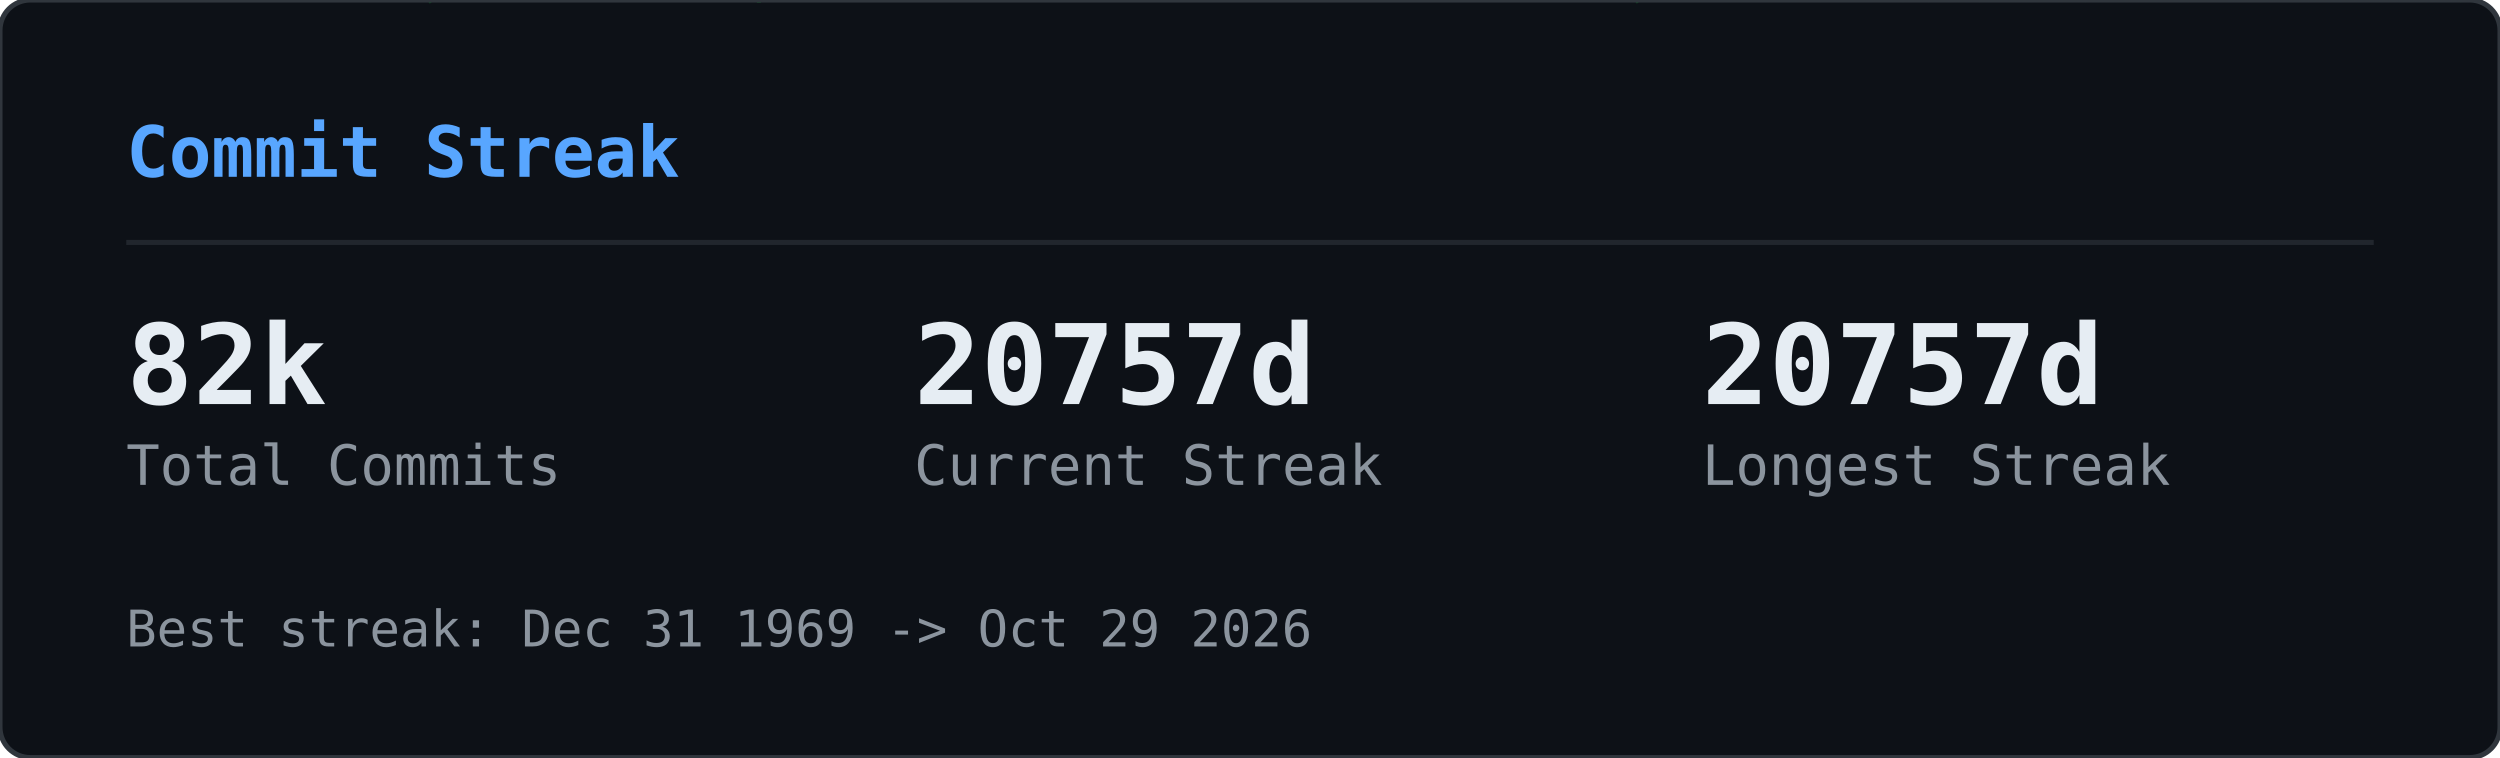
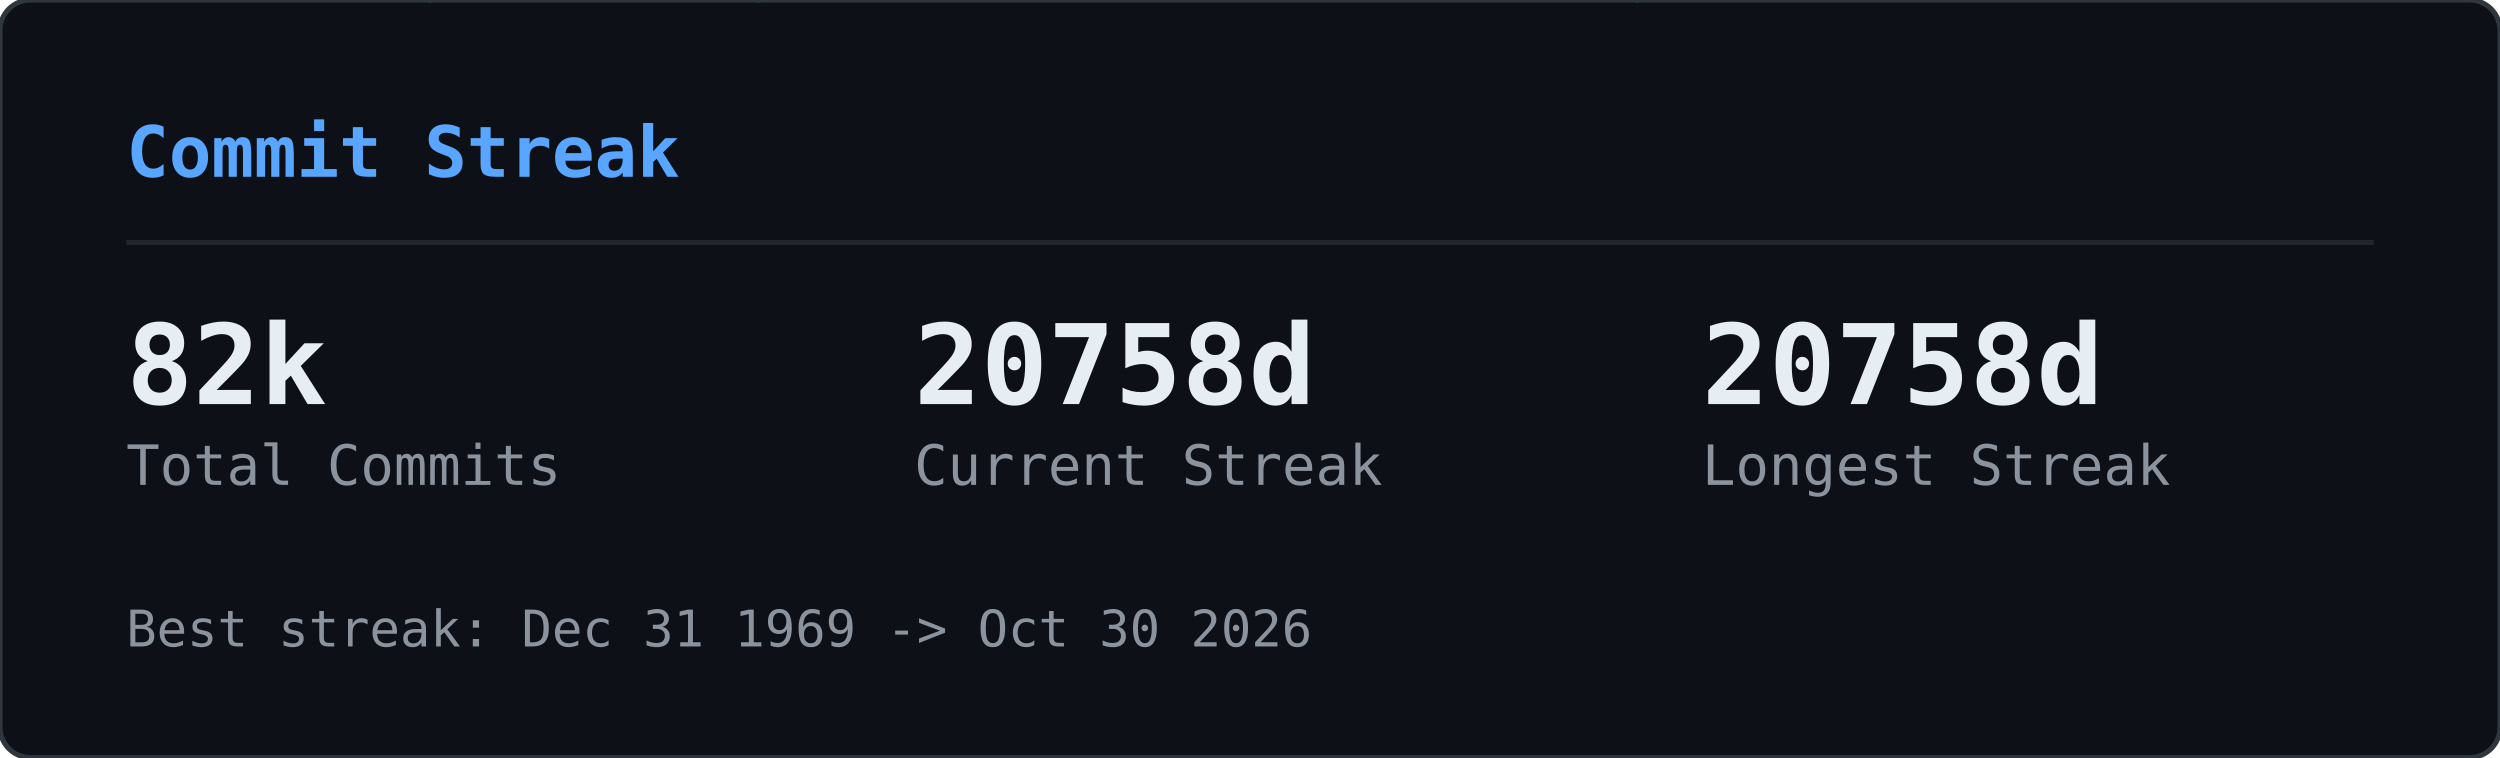
<svg xmlns="http://www.w3.org/2000/svg" width="495" height="150" viewBox="0 0 495 150">
  <defs>
    <clipPath id="gcs-clip">
      <rect width="495" height="150" rx="6" />
    </clipPath>
  </defs>
  <rect width="495" height="150" rx="6" fill="#0d1117" />
  <g clip-path="url(#gcs-clip)">
    <g opacity="0.22">
      <style>@keyframes gcs0{from{transform:translateY(-46px)}to{transform:translateY(164px)}}@keyframes gcs1{from{transform:translateY(-60px)}to{transform:translateY(164px)}}@keyframes gcs2{from{transform:translateY(-74px)}to{transform:translateY(164px)}}@keyframes gcs3{from{transform:translateY(-46px)}to{transform:translateY(164px)}}@keyframes gcs4{from{transform:translateY(-74px)}to{transform:translateY(164px)}}@keyframes gcs5{from{transform:translateY(-74px)}to{transform:translateY(164px)}}@keyframes gcs6{from{transform:translateY(-88px)}to{transform:translateY(164px)}}@keyframes gcs7{from{transform:translateY(-74px)}to{transform:translateY(164px)}}@keyframes gcs8{from{transform:translateY(-74px)}to{transform:translateY(164px)}}@keyframes gcs9{from{transform:translateY(-88px)}to{transform:translateY(164px)}}@keyframes gcs10{from{transform:translateY(-46px)}to{transform:translateY(164px)}}@keyframes gcs11{from{transform:translateY(-46px)}to{transform:translateY(164px)}}@keyframes gcs12{from{transform:translateY(-74px)}to{transform:translateY(164px)}}@keyframes gcs13{from{transform:translateY(-60px)}to{transform:translateY(164px)}}@keyframes gcs14{from{transform:translateY(-88px)}to{transform:translateY(164px)}}@keyframes gcs15{from{transform:translateY(-60px)}to{transform:translateY(164px)}}@keyframes gcs16{from{transform:translateY(-46px)}to{transform:translateY(164px)}}@keyframes gcs17{from{transform:translateY(-74px)}to{transform:translateY(164px)}}@keyframes gcs18{from{transform:translateY(-88px)}to{transform:translateY(164px)}}@keyframes gcs19{from{transform:translateY(-88px)}to{transform:translateY(164px)}}@keyframes gcs20{from{transform:translateY(-60px)}to{transform:translateY(164px)}}@keyframes gcs21{from{transform:translateY(-60px)}to{transform:translateY(164px)}}@keyframes gcs22{from{transform:translateY(-88px)}to{transform:translateY(164px)}}@keyframes gcs23{from{transform:translateY(-88px)}to{transform:translateY(164px)}}@keyframes gcs24{from{transform:translateY(-46px)}to{transform:translateY(164px)}}@keyframes gcs25{from{transform:translateY(-60px)}to{transform:translateY(164px)}}@keyframes gcs26{from{transform:translateY(-46px)}to{transform:translateY(164px)}}@keyframes gcs27{from{transform:translateY(-46px)}to{transform:translateY(164px)}}@keyframes gcs28{from{transform:translateY(-60px)}to{transform:translateY(164px)}}@keyframes gcs29{from{transform:translateY(-88px)}to{transform:translateY(164px)}}@keyframes gcs30{from{transform:translateY(-46px)}to{transform:translateY(164px)}}@keyframes gcs31{from{transform:translateY(-88px)}to{transform:translateY(164px)}}@keyframes gcs32{from{transform:translateY(-60px)}to{transform:translateY(164px)}}@keyframes gcs33{from{transform:translateY(-60px)}to{transform:translateY(164px)}}@keyframes gcs34{from{transform:translateY(-60px)}to{transform:translateY(164px)}}@keyframes gcs35{from{transform:translateY(-46px)}to{transform:translateY(164px)}}@keyframes gcs36{from{transform:translateY(-60px)}to{transform:translateY(164px)}}@keyframes gcs37{from{transform:translateY(-46px)}to{transform:translateY(164px)}}</style>
      <g style="animation:gcs0 2.57s linear infinite;animation-delay:-1.18s">
        <text x="146" y="0" font-family="monospace" font-size="12" fill="#00ff41">ｮ</text>
        <text x="146" y="-14" font-family="monospace" font-size="12" fill="#00ff41" opacity="0.75">ﾗ</text>
        <text x="146" y="-28" font-family="monospace" font-size="12" fill="#00ff41" opacity="0.50">ｧ</text>
        <text x="146" y="-42" font-family="monospace" font-size="12" fill="#00ff41" opacity="0.25">ﾊ</text>
      </g>
      <g style="animation:gcs1 3.16s linear infinite;animation-delay:-1.00s">
        <text x="236" y="0" font-family="monospace" font-size="12" fill="#00ff41">3</text>
        <text x="236" y="-14" font-family="monospace" font-size="12" fill="#00ff41" opacity="0.80">ﾋ</text>
        <text x="236" y="-28" font-family="monospace" font-size="12" fill="#00ff41" opacity="0.60">ﾅ</text>
        <text x="236" y="-42" font-family="monospace" font-size="12" fill="#00ff41" opacity="0.40">ｭ</text>
        <text x="236" y="-56" font-family="monospace" font-size="12" fill="#00ff41" opacity="0.20">ｾ</text>
      </g>
      <g style="animation:gcs2 2.63s linear infinite;animation-delay:-2.01s">
        <text x="198" y="0" font-family="monospace" font-size="12" fill="#00ff41">0</text>
        <text x="198" y="-14" font-family="monospace" font-size="12" fill="#00ff41" opacity="0.83">ﾚ</text>
        <text x="198" y="-28" font-family="monospace" font-size="12" fill="#00ff41" opacity="0.67">1</text>
        <text x="198" y="-42" font-family="monospace" font-size="12" fill="#00ff41" opacity="0.50">ｪ</text>
        <text x="198" y="-56" font-family="monospace" font-size="12" fill="#00ff41" opacity="0.33">ｱ</text>
        <text x="198" y="-70" font-family="monospace" font-size="12" fill="#00ff41" opacity="0.17">0</text>
      </g>
      <g style="animation:gcs3 1.86s linear infinite;animation-delay:-0.90s">
        <text x="222" y="0" font-family="monospace" font-size="12" fill="#00ff41">ﾇ</text>
        <text x="222" y="-14" font-family="monospace" font-size="12" fill="#00ff41" opacity="0.75">ﾎ</text>
        <text x="222" y="-28" font-family="monospace" font-size="12" fill="#00ff41" opacity="0.50">ﾚ</text>
        <text x="222" y="-42" font-family="monospace" font-size="12" fill="#00ff41" opacity="0.25">ｸ</text>
      </g>
      <g style="animation:gcs4 2.41s linear infinite;animation-delay:-2.33s">
        <text x="83" y="0" font-family="monospace" font-size="12" fill="#00ff41">ｯ</text>
        <text x="83" y="-14" font-family="monospace" font-size="12" fill="#00ff41" opacity="0.83">ﾀ</text>
        <text x="83" y="-28" font-family="monospace" font-size="12" fill="#00ff41" opacity="0.67">ｳ</text>
        <text x="83" y="-42" font-family="monospace" font-size="12" fill="#00ff41" opacity="0.50">1</text>
        <text x="83" y="-56" font-family="monospace" font-size="12" fill="#00ff41" opacity="0.33">ﾅ</text>
        <text x="83" y="-70" font-family="monospace" font-size="12" fill="#00ff41" opacity="0.17">8</text>
      </g>
      <g style="animation:gcs5 2.66s linear infinite;animation-delay:-0.69s">
        <text x="485" y="0" font-family="monospace" font-size="12" fill="#00ff41">ｳ</text>
        <text x="485" y="-14" font-family="monospace" font-size="12" fill="#00ff41" opacity="0.83">ｵ</text>
        <text x="485" y="-28" font-family="monospace" font-size="12" fill="#00ff41" opacity="0.67">ｬ</text>
        <text x="485" y="-42" font-family="monospace" font-size="12" fill="#00ff41" opacity="0.50">ｿ</text>
        <text x="485" y="-56" font-family="monospace" font-size="12" fill="#00ff41" opacity="0.33">ﾜ</text>
        <text x="485" y="-70" font-family="monospace" font-size="12" fill="#00ff41" opacity="0.17">ｶ</text>
      </g>
      <g style="animation:gcs6 2.54s linear infinite;animation-delay:-1.54s">
        <text x="54" y="0" font-family="monospace" font-size="12" fill="#00ff41">1</text>
        <text x="54" y="-14" font-family="monospace" font-size="12" fill="#00ff41" opacity="0.86">1</text>
        <text x="54" y="-28" font-family="monospace" font-size="12" fill="#00ff41" opacity="0.71">ﾌ</text>
        <text x="54" y="-42" font-family="monospace" font-size="12" fill="#00ff41" opacity="0.57">ｷ</text>
        <text x="54" y="-56" font-family="monospace" font-size="12" fill="#00ff41" opacity="0.43">4</text>
        <text x="54" y="-70" font-family="monospace" font-size="12" fill="#00ff41" opacity="0.29">ﾐ</text>
        <text x="54" y="-84" font-family="monospace" font-size="12" fill="#00ff41" opacity="0.14">ﾏ</text>
      </g>
      <g style="animation:gcs7 3.14s linear infinite;animation-delay:-1.12s">
        <text x="403" y="0" font-family="monospace" font-size="12" fill="#00ff41">3</text>
        <text x="403" y="-14" font-family="monospace" font-size="12" fill="#00ff41" opacity="0.83">2</text>
        <text x="403" y="-28" font-family="monospace" font-size="12" fill="#00ff41" opacity="0.67">ｦ</text>
        <text x="403" y="-42" font-family="monospace" font-size="12" fill="#00ff41" opacity="0.50">ﾚ</text>
        <text x="403" y="-56" font-family="monospace" font-size="12" fill="#00ff41" opacity="0.33">ﾈ</text>
        <text x="403" y="-70" font-family="monospace" font-size="12" fill="#00ff41" opacity="0.17">ﾇ</text>
      </g>
      <g style="animation:gcs8 2.89s linear infinite;animation-delay:-1.37s">
        <text x="430" y="0" font-family="monospace" font-size="12" fill="#00ff41">4</text>
        <text x="430" y="-14" font-family="monospace" font-size="12" fill="#00ff41" opacity="0.83">ｿ</text>
        <text x="430" y="-28" font-family="monospace" font-size="12" fill="#00ff41" opacity="0.67">ｯ</text>
        <text x="430" y="-42" font-family="monospace" font-size="12" fill="#00ff41" opacity="0.50">ﾑ</text>
        <text x="430" y="-56" font-family="monospace" font-size="12" fill="#00ff41" opacity="0.33">ｿ</text>
        <text x="430" y="-70" font-family="monospace" font-size="12" fill="#00ff41" opacity="0.17">ﾁ</text>
      </g>
      <g style="animation:gcs9 3.06s linear infinite;animation-delay:-0.70s">
        <text x="32" y="0" font-family="monospace" font-size="12" fill="#00ff41">ｽ</text>
        <text x="32" y="-14" font-family="monospace" font-size="12" fill="#00ff41" opacity="0.86">ﾃ</text>
        <text x="32" y="-28" font-family="monospace" font-size="12" fill="#00ff41" opacity="0.71">ﾐ</text>
        <text x="32" y="-42" font-family="monospace" font-size="12" fill="#00ff41" opacity="0.57">ﾃ</text>
        <text x="32" y="-56" font-family="monospace" font-size="12" fill="#00ff41" opacity="0.43">ﾎ</text>
        <text x="32" y="-70" font-family="monospace" font-size="12" fill="#00ff41" opacity="0.29">5</text>
        <text x="32" y="-84" font-family="monospace" font-size="12" fill="#00ff41" opacity="0.14">ｱ</text>
      </g>
      <g style="animation:gcs10 2.48s linear infinite;animation-delay:-2.03s">
        <text x="184" y="0" font-family="monospace" font-size="12" fill="#00ff41">ﾒ</text>
        <text x="184" y="-14" font-family="monospace" font-size="12" fill="#00ff41" opacity="0.75">ﾄ</text>
        <text x="184" y="-28" font-family="monospace" font-size="12" fill="#00ff41" opacity="0.50">ﾗ</text>
        <text x="184" y="-42" font-family="monospace" font-size="12" fill="#00ff41" opacity="0.25">ﾔ</text>
      </g>
      <g style="animation:gcs11 2.48s linear infinite;animation-delay:-1.09s">
        <text x="39" y="0" font-family="monospace" font-size="12" fill="#00ff41">ﾅ</text>
        <text x="39" y="-14" font-family="monospace" font-size="12" fill="#00ff41" opacity="0.75">ｯ</text>
        <text x="39" y="-28" font-family="monospace" font-size="12" fill="#00ff41" opacity="0.50">ｺ</text>
        <text x="39" y="-42" font-family="monospace" font-size="12" fill="#00ff41" opacity="0.25">ﾌ</text>
      </g>
      <g style="animation:gcs12 1.97s linear infinite;animation-delay:-1.78s">
        <text x="355" y="0" font-family="monospace" font-size="12" fill="#00ff41">ﾜ</text>
        <text x="355" y="-14" font-family="monospace" font-size="12" fill="#00ff41" opacity="0.83">ｴ</text>
        <text x="355" y="-28" font-family="monospace" font-size="12" fill="#00ff41" opacity="0.67">ﾋ</text>
        <text x="355" y="-42" font-family="monospace" font-size="12" fill="#00ff41" opacity="0.50">ｾ</text>
        <text x="355" y="-56" font-family="monospace" font-size="12" fill="#00ff41" opacity="0.33">ﾀ</text>
        <text x="355" y="-70" font-family="monospace" font-size="12" fill="#00ff41" opacity="0.17">ﾒ</text>
      </g>
      <g style="animation:gcs13 2.27s linear infinite;animation-delay:-2.03s">
        <text x="437" y="0" font-family="monospace" font-size="12" fill="#00ff41">3</text>
        <text x="437" y="-14" font-family="monospace" font-size="12" fill="#00ff41" opacity="0.80">ｴ</text>
        <text x="437" y="-28" font-family="monospace" font-size="12" fill="#00ff41" opacity="0.60">ｬ</text>
        <text x="437" y="-42" font-family="monospace" font-size="12" fill="#00ff41" opacity="0.40">7</text>
        <text x="437" y="-56" font-family="monospace" font-size="12" fill="#00ff41" opacity="0.20">ﾎ</text>
      </g>
      <g style="animation:gcs14 2.27s linear infinite;animation-delay:-0.20s">
        <text x="469" y="0" font-family="monospace" font-size="12" fill="#00ff41">3</text>
        <text x="469" y="-14" font-family="monospace" font-size="12" fill="#00ff41" opacity="0.86">ﾝ</text>
        <text x="469" y="-28" font-family="monospace" font-size="12" fill="#00ff41" opacity="0.71">ｦ</text>
        <text x="469" y="-42" font-family="monospace" font-size="12" fill="#00ff41" opacity="0.57">ﾂ</text>
        <text x="469" y="-56" font-family="monospace" font-size="12" fill="#00ff41" opacity="0.43">ﾗ</text>
        <text x="469" y="-70" font-family="monospace" font-size="12" fill="#00ff41" opacity="0.29">ｧ</text>
        <text x="469" y="-84" font-family="monospace" font-size="12" fill="#00ff41" opacity="0.14">ｮ</text>
      </g>
      <g style="animation:gcs15 2.38s linear infinite;animation-delay:-1.80s">
        <text x="100" y="0" font-family="monospace" font-size="12" fill="#00ff41">ﾜ</text>
        <text x="100" y="-14" font-family="monospace" font-size="12" fill="#00ff41" opacity="0.80">0</text>
        <text x="100" y="-28" font-family="monospace" font-size="12" fill="#00ff41" opacity="0.60">ﾓ</text>
        <text x="100" y="-42" font-family="monospace" font-size="12" fill="#00ff41" opacity="0.40">ｶ</text>
        <text x="100" y="-56" font-family="monospace" font-size="12" fill="#00ff41" opacity="0.20">ｸ</text>
      </g>
      <g style="animation:gcs16 3.01s linear infinite;animation-delay:-1.67s">
        <text x="464" y="0" font-family="monospace" font-size="12" fill="#00ff41">ｴ</text>
        <text x="464" y="-14" font-family="monospace" font-size="12" fill="#00ff41" opacity="0.75">ﾑ</text>
        <text x="464" y="-28" font-family="monospace" font-size="12" fill="#00ff41" opacity="0.50">ﾉ</text>
        <text x="464" y="-42" font-family="monospace" font-size="12" fill="#00ff41" opacity="0.25">ﾏ</text>
      </g>
      <g style="animation:gcs17 1.88s linear infinite;animation-delay:-0.87s">
        <text x="390" y="0" font-family="monospace" font-size="12" fill="#00ff41">ﾌ</text>
        <text x="390" y="-14" font-family="monospace" font-size="12" fill="#00ff41" opacity="0.83">ｪ</text>
        <text x="390" y="-28" font-family="monospace" font-size="12" fill="#00ff41" opacity="0.67">ﾗ</text>
        <text x="390" y="-42" font-family="monospace" font-size="12" fill="#00ff41" opacity="0.50">ｩ</text>
        <text x="390" y="-56" font-family="monospace" font-size="12" fill="#00ff41" opacity="0.33">7</text>
        <text x="390" y="-70" font-family="monospace" font-size="12" fill="#00ff41" opacity="0.17">ﾔ</text>
      </g>
      <g style="animation:gcs18 2.28s linear infinite;animation-delay:-2.05s">
        <text x="250" y="0" font-family="monospace" font-size="12" fill="#00ff41">7</text>
        <text x="250" y="-14" font-family="monospace" font-size="12" fill="#00ff41" opacity="0.86">ﾘ</text>
        <text x="250" y="-28" font-family="monospace" font-size="12" fill="#00ff41" opacity="0.71">ｩ</text>
        <text x="250" y="-42" font-family="monospace" font-size="12" fill="#00ff41" opacity="0.57">ｲ</text>
        <text x="250" y="-56" font-family="monospace" font-size="12" fill="#00ff41" opacity="0.43">5</text>
        <text x="250" y="-70" font-family="monospace" font-size="12" fill="#00ff41" opacity="0.29">ﾆ</text>
        <text x="250" y="-84" font-family="monospace" font-size="12" fill="#00ff41" opacity="0.14">ｿ</text>
      </g>
      <g style="animation:gcs19 2.21s linear infinite;animation-delay:-0.13s">
        <text x="375" y="0" font-family="monospace" font-size="12" fill="#00ff41">ﾅ</text>
        <text x="375" y="-14" font-family="monospace" font-size="12" fill="#00ff41" opacity="0.86">ｮ</text>
        <text x="375" y="-28" font-family="monospace" font-size="12" fill="#00ff41" opacity="0.71">ｷ</text>
        <text x="375" y="-42" font-family="monospace" font-size="12" fill="#00ff41" opacity="0.57">ﾊ</text>
        <text x="375" y="-56" font-family="monospace" font-size="12" fill="#00ff41" opacity="0.43">ﾛ</text>
        <text x="375" y="-70" font-family="monospace" font-size="12" fill="#00ff41" opacity="0.29">ｱ</text>
        <text x="375" y="-84" font-family="monospace" font-size="12" fill="#00ff41" opacity="0.14">ﾖ</text>
      </g>
      <g style="animation:gcs20 2.89s linear infinite;animation-delay:-1.78s">
        <text x="319" y="0" font-family="monospace" font-size="12" fill="#00ff41">ﾝ</text>
        <text x="319" y="-14" font-family="monospace" font-size="12" fill="#00ff41" opacity="0.80">8</text>
        <text x="319" y="-28" font-family="monospace" font-size="12" fill="#00ff41" opacity="0.60">ﾈ</text>
        <text x="319" y="-42" font-family="monospace" font-size="12" fill="#00ff41" opacity="0.40">ﾑ</text>
        <text x="319" y="-56" font-family="monospace" font-size="12" fill="#00ff41" opacity="0.20">8</text>
      </g>
      <g style="animation:gcs21 1.72s linear infinite;animation-delay:-0.43s">
        <text x="322" y="0" font-family="monospace" font-size="12" fill="#00ff41">ｯ</text>
        <text x="322" y="-14" font-family="monospace" font-size="12" fill="#00ff41" opacity="0.80">ｨ</text>
        <text x="322" y="-28" font-family="monospace" font-size="12" fill="#00ff41" opacity="0.60">ﾂ</text>
        <text x="322" y="-42" font-family="monospace" font-size="12" fill="#00ff41" opacity="0.40">ﾎ</text>
        <text x="322" y="-56" font-family="monospace" font-size="12" fill="#00ff41" opacity="0.20">1</text>
      </g>
      <g style="animation:gcs22 1.59s linear infinite;animation-delay:-0.11s">
        <text x="48" y="0" font-family="monospace" font-size="12" fill="#00ff41">2</text>
        <text x="48" y="-14" font-family="monospace" font-size="12" fill="#00ff41" opacity="0.86">ﾌ</text>
        <text x="48" y="-28" font-family="monospace" font-size="12" fill="#00ff41" opacity="0.71">ｳ</text>
        <text x="48" y="-42" font-family="monospace" font-size="12" fill="#00ff41" opacity="0.57">ﾁ</text>
        <text x="48" y="-56" font-family="monospace" font-size="12" fill="#00ff41" opacity="0.43">ｱ</text>
        <text x="48" y="-70" font-family="monospace" font-size="12" fill="#00ff41" opacity="0.29">ﾖ</text>
        <text x="48" y="-84" font-family="monospace" font-size="12" fill="#00ff41" opacity="0.14">5</text>
      </g>
      <g style="animation:gcs23 2.43s linear infinite;animation-delay:-0.29s">
        <text x="468" y="0" font-family="monospace" font-size="12" fill="#00ff41">ﾐ</text>
        <text x="468" y="-14" font-family="monospace" font-size="12" fill="#00ff41" opacity="0.86">ﾓ</text>
        <text x="468" y="-28" font-family="monospace" font-size="12" fill="#00ff41" opacity="0.71">ﾎ</text>
        <text x="468" y="-42" font-family="monospace" font-size="12" fill="#00ff41" opacity="0.57">ﾛ</text>
        <text x="468" y="-56" font-family="monospace" font-size="12" fill="#00ff41" opacity="0.43">ﾈ</text>
        <text x="468" y="-70" font-family="monospace" font-size="12" fill="#00ff41" opacity="0.29">ﾆ</text>
        <text x="468" y="-84" font-family="monospace" font-size="12" fill="#00ff41" opacity="0.14">ﾎ</text>
      </g>
      <g style="animation:gcs24 2.71s linear infinite;animation-delay:-2.62s">
        <text x="458" y="0" font-family="monospace" font-size="12" fill="#00ff41">0</text>
        <text x="458" y="-14" font-family="monospace" font-size="12" fill="#00ff41" opacity="0.75">4</text>
        <text x="458" y="-28" font-family="monospace" font-size="12" fill="#00ff41" opacity="0.50">ｻ</text>
        <text x="458" y="-42" font-family="monospace" font-size="12" fill="#00ff41" opacity="0.25">ﾑ</text>
      </g>
      <g style="animation:gcs25 2.35s linear infinite;animation-delay:-1.04s">
        <text x="411" y="0" font-family="monospace" font-size="12" fill="#00ff41">ﾌ</text>
        <text x="411" y="-14" font-family="monospace" font-size="12" fill="#00ff41" opacity="0.80">1</text>
        <text x="411" y="-28" font-family="monospace" font-size="12" fill="#00ff41" opacity="0.60">ﾊ</text>
        <text x="411" y="-42" font-family="monospace" font-size="12" fill="#00ff41" opacity="0.40">ｱ</text>
        <text x="411" y="-56" font-family="monospace" font-size="12" fill="#00ff41" opacity="0.20">3</text>
      </g>
      <g style="animation:gcs26 1.84s linear infinite;animation-delay:-0.68s">
        <text x="358" y="0" font-family="monospace" font-size="12" fill="#00ff41">ｻ</text>
        <text x="358" y="-14" font-family="monospace" font-size="12" fill="#00ff41" opacity="0.75">ｵ</text>
        <text x="358" y="-28" font-family="monospace" font-size="12" fill="#00ff41" opacity="0.50">ｺ</text>
        <text x="358" y="-42" font-family="monospace" font-size="12" fill="#00ff41" opacity="0.25">ｻ</text>
      </g>
      <g style="animation:gcs27 3.14s linear infinite;animation-delay:-1.63s">
        <text x="330" y="0" font-family="monospace" font-size="12" fill="#00ff41">1</text>
        <text x="330" y="-14" font-family="monospace" font-size="12" fill="#00ff41" opacity="0.75">6</text>
        <text x="330" y="-28" font-family="monospace" font-size="12" fill="#00ff41" opacity="0.50">ｨ</text>
        <text x="330" y="-42" font-family="monospace" font-size="12" fill="#00ff41" opacity="0.25">ﾍ</text>
      </g>
      <g style="animation:gcs28 1.61s linear infinite;animation-delay:-0.72s">
        <text x="404" y="0" font-family="monospace" font-size="12" fill="#00ff41">ﾝ</text>
        <text x="404" y="-14" font-family="monospace" font-size="12" fill="#00ff41" opacity="0.80">ﾌ</text>
        <text x="404" y="-28" font-family="monospace" font-size="12" fill="#00ff41" opacity="0.60">ﾅ</text>
        <text x="404" y="-42" font-family="monospace" font-size="12" fill="#00ff41" opacity="0.40">ﾂ</text>
        <text x="404" y="-56" font-family="monospace" font-size="12" fill="#00ff41" opacity="0.20">ﾃ</text>
      </g>
      <g style="animation:gcs29 2.37s linear infinite;animation-delay:-0.24s">
        <text x="380" y="0" font-family="monospace" font-size="12" fill="#00ff41">ﾅ</text>
        <text x="380" y="-14" font-family="monospace" font-size="12" fill="#00ff41" opacity="0.86">ﾌ</text>
        <text x="380" y="-28" font-family="monospace" font-size="12" fill="#00ff41" opacity="0.71">ﾛ</text>
        <text x="380" y="-42" font-family="monospace" font-size="12" fill="#00ff41" opacity="0.57">2</text>
        <text x="380" y="-56" font-family="monospace" font-size="12" fill="#00ff41" opacity="0.43">5</text>
        <text x="380" y="-70" font-family="monospace" font-size="12" fill="#00ff41" opacity="0.29">ｴ</text>
        <text x="380" y="-84" font-family="monospace" font-size="12" fill="#00ff41" opacity="0.14">ｮ</text>
      </g>
      <g style="animation:gcs30 2.42s linear infinite;animation-delay:-2.15s">
        <text x="215" y="0" font-family="monospace" font-size="12" fill="#00ff41">ﾐ</text>
        <text x="215" y="-14" font-family="monospace" font-size="12" fill="#00ff41" opacity="0.75">0</text>
        <text x="215" y="-28" font-family="monospace" font-size="12" fill="#00ff41" opacity="0.50">3</text>
        <text x="215" y="-42" font-family="monospace" font-size="12" fill="#00ff41" opacity="0.25">ｮ</text>
      </g>
      <g style="animation:gcs31 2.73s linear infinite;animation-delay:-0.98s">
        <text x="171" y="0" font-family="monospace" font-size="12" fill="#00ff41">ﾉ</text>
        <text x="171" y="-14" font-family="monospace" font-size="12" fill="#00ff41" opacity="0.86">ﾇ</text>
        <text x="171" y="-28" font-family="monospace" font-size="12" fill="#00ff41" opacity="0.71">ｦ</text>
        <text x="171" y="-42" font-family="monospace" font-size="12" fill="#00ff41" opacity="0.57">ｳ</text>
        <text x="171" y="-56" font-family="monospace" font-size="12" fill="#00ff41" opacity="0.43">ﾛ</text>
        <text x="171" y="-70" font-family="monospace" font-size="12" fill="#00ff41" opacity="0.29">ﾌ</text>
        <text x="171" y="-84" font-family="monospace" font-size="12" fill="#00ff41" opacity="0.14">ｹ</text>
      </g>
      <g style="animation:gcs32 2.31s linear infinite;animation-delay:-0.48s">
        <text x="80" y="0" font-family="monospace" font-size="12" fill="#00ff41">6</text>
        <text x="80" y="-14" font-family="monospace" font-size="12" fill="#00ff41" opacity="0.80">ﾀ</text>
        <text x="80" y="-28" font-family="monospace" font-size="12" fill="#00ff41" opacity="0.60">ｸ</text>
        <text x="80" y="-42" font-family="monospace" font-size="12" fill="#00ff41" opacity="0.40">ﾗ</text>
        <text x="80" y="-56" font-family="monospace" font-size="12" fill="#00ff41" opacity="0.20">ｪ</text>
      </g>
      <g style="animation:gcs33 2.37s linear infinite;animation-delay:-2.17s">
        <text x="313" y="0" font-family="monospace" font-size="12" fill="#00ff41">ｱ</text>
        <text x="313" y="-14" font-family="monospace" font-size="12" fill="#00ff41" opacity="0.80">0</text>
        <text x="313" y="-28" font-family="monospace" font-size="12" fill="#00ff41" opacity="0.60">8</text>
        <text x="313" y="-42" font-family="monospace" font-size="12" fill="#00ff41" opacity="0.40">ﾊ</text>
        <text x="313" y="-56" font-family="monospace" font-size="12" fill="#00ff41" opacity="0.20">ﾑ</text>
      </g>
      <g style="animation:gcs34 2.09s linear infinite;animation-delay:-0.61s">
        <text x="441" y="0" font-family="monospace" font-size="12" fill="#00ff41">ｶ</text>
        <text x="441" y="-14" font-family="monospace" font-size="12" fill="#00ff41" opacity="0.80">ﾑ</text>
        <text x="441" y="-28" font-family="monospace" font-size="12" fill="#00ff41" opacity="0.60">ｾ</text>
        <text x="441" y="-42" font-family="monospace" font-size="12" fill="#00ff41" opacity="0.40">ﾁ</text>
        <text x="441" y="-56" font-family="monospace" font-size="12" fill="#00ff41" opacity="0.20">ｫ</text>
      </g>
      <g style="animation:gcs35 2.81s linear infinite;animation-delay:-0.98s">
        <text x="262" y="0" font-family="monospace" font-size="12" fill="#00ff41">ｼ</text>
        <text x="262" y="-14" font-family="monospace" font-size="12" fill="#00ff41" opacity="0.75">ｿ</text>
        <text x="262" y="-28" font-family="monospace" font-size="12" fill="#00ff41" opacity="0.50">3</text>
        <text x="262" y="-42" font-family="monospace" font-size="12" fill="#00ff41" opacity="0.25">ｧ</text>
      </g>
      <g style="animation:gcs36 1.88s linear infinite;animation-delay:-0.67s">
        <text x="460" y="0" font-family="monospace" font-size="12" fill="#00ff41">ﾑ</text>
        <text x="460" y="-14" font-family="monospace" font-size="12" fill="#00ff41" opacity="0.80">ﾆ</text>
        <text x="460" y="-28" font-family="monospace" font-size="12" fill="#00ff41" opacity="0.60">0</text>
        <text x="460" y="-42" font-family="monospace" font-size="12" fill="#00ff41" opacity="0.40">ﾕ</text>
        <text x="460" y="-56" font-family="monospace" font-size="12" fill="#00ff41" opacity="0.20">3</text>
      </g>
      <g style="animation:gcs37 2.76s linear infinite;animation-delay:-1.10s">
        <text x="342" y="0" font-family="monospace" font-size="12" fill="#00ff41">ｽ</text>
        <text x="342" y="-14" font-family="monospace" font-size="12" fill="#00ff41" opacity="0.75">ﾜ</text>
        <text x="342" y="-28" font-family="monospace" font-size="12" fill="#00ff41" opacity="0.50">ｴ</text>
        <text x="342" y="-42" font-family="monospace" font-size="12" fill="#00ff41" opacity="0.25">3</text>
      </g>
    </g>
  </g>
  <rect width="495" height="150" rx="6" fill="none" stroke="#30363d" stroke-width="1" />
  <text x="25" y="35" font-family="monospace" font-size="14" font-weight="600" fill="#58a6ff">Commit Streak</text>
  <line x1="25" y1="48" x2="470" y2="48" stroke="#21262d" stroke-width="1" />
  <text x="25" y="80" font-family="monospace" font-size="22" font-weight="700" fill="#e6edf3">82k</text>
  <text x="25" y="96" font-family="monospace" font-size="11" fill="#8b949e">Total Commits</text>
-   <text x="181" y="80" font-family="monospace" font-size="22" font-weight="700" fill="#e6edf3">20757d</text>
+   <text x="181" y="80" font-family="monospace" font-size="22" font-weight="700" fill="#e6edf3">20758d</text>
  <text x="181" y="96" font-family="monospace" font-size="11" fill="#8b949e">Current Streak</text>
-   <text x="337" y="80" font-family="monospace" font-size="22" font-weight="700" fill="#e6edf3">20757d</text>
+   <text x="337" y="80" font-family="monospace" font-size="22" font-weight="700" fill="#e6edf3">20758d</text>
  <text x="337" y="96" font-family="monospace" font-size="11" fill="#8b949e">Longest Streak</text>
-   <text x="25" y="128" font-family="monospace" font-size="10" fill="#8b949e">Best streak: Dec 31 1969 -&gt; Oct 29 2026</text>
+   <text x="25" y="128" font-family="monospace" font-size="10" fill="#8b949e">Best streak: Dec 31 1969 -&gt; Oct 30 2026</text>
</svg>
